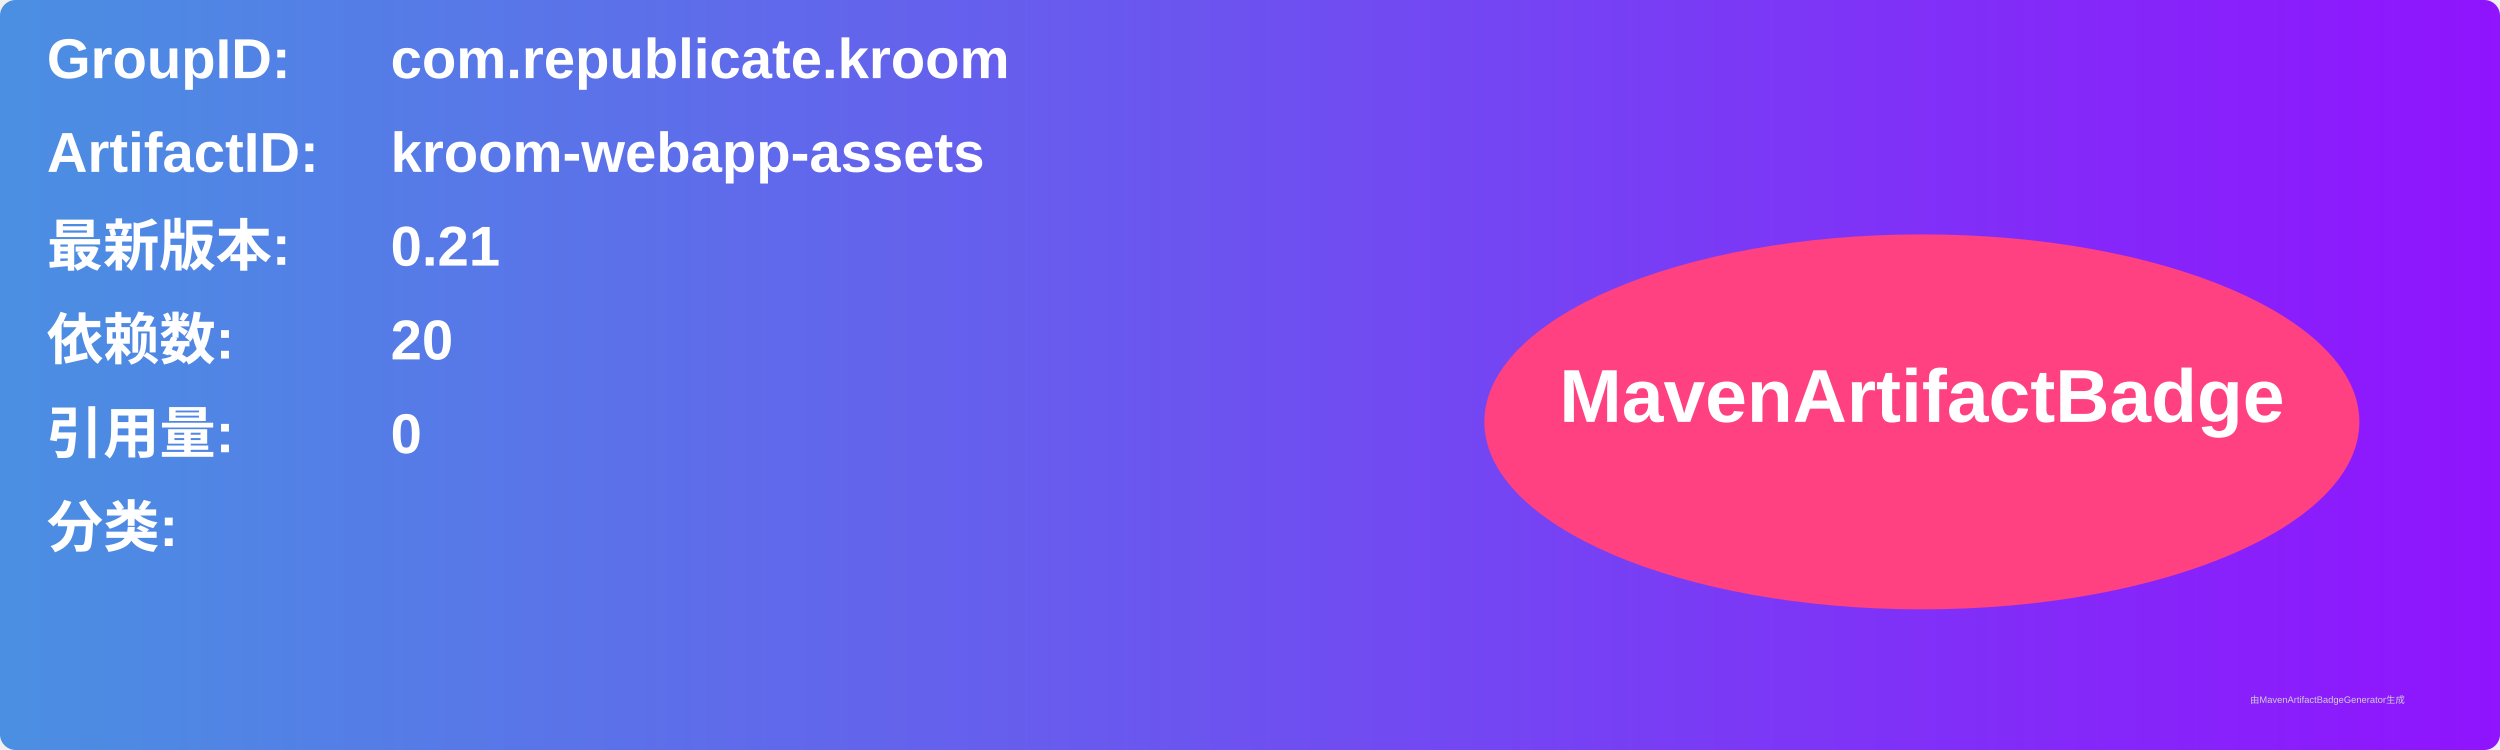
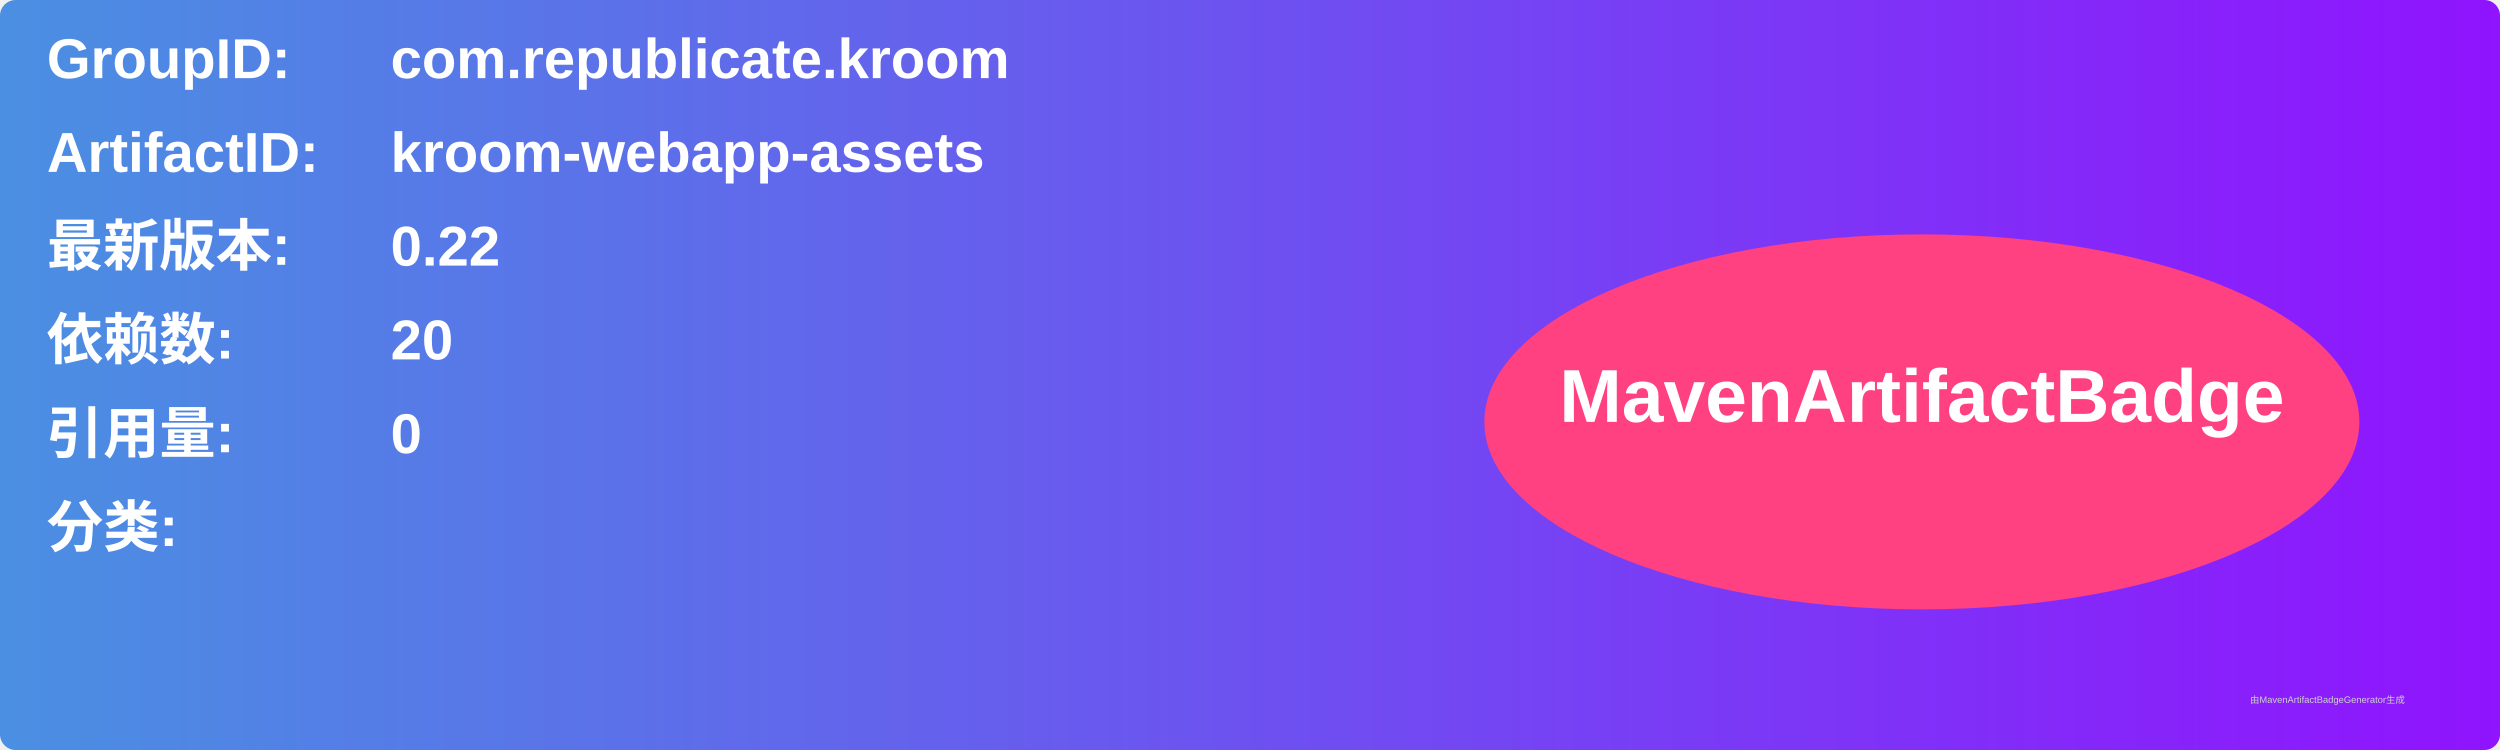
<svg xmlns="http://www.w3.org/2000/svg" width="800" height="240" viewBox="0 0 800 240">
  <linearGradient id="grad" x1="0%" y1="0%" x2="100%" y2="0%">
    <stop offset="0%" stop-color="#4a90e2" />
    <stop offset="100%" stop-color="#9013fe" />
  </linearGradient>
  <rect width="100%" height="100%" rx="5" ry="5" fill="url(#grad)" />
  <g transform="translate(15, 15)">
    <text x="0" y="10" font-family="Arial" font-size="18" fill="white" font-weight="bold" width="260">GroupID:</text>
    <text x="110" y="10" font-family="Arial" font-size="18" fill="white" font-weight="bold" width="460">com.republicate.kroom</text>
    <text x="0" y="40" font-family="Arial" font-size="18" fill="white" font-weight="bold" width="260">ArtifactID:</text>
    <text x="110" y="40" font-family="Arial" font-size="18" fill="white" font-weight="bold" width="460">kroom-webapp-assets</text>
    <text x="0" y="70" font-family="Arial" font-size="18" fill="white" font-weight="bold">最新版本:</text>
    <text x="110" y="70" font-family="Arial" font-size="18" fill="white" font-weight="bold">
-       <tspan font-weight="bold">0.21</tspan>
+       <tspan font-weight="bold">0.22</tspan>
    </text>
    <text x="0" y="100" font-family="Arial" font-size="18" fill="white" font-weight="bold">依赖数: </text>
    <text x="110" y="100" font-family="Arial" font-size="18" fill="white">
      <tspan font-weight="bold">20</tspan>
    </text>
    <text x="0" y="130" font-family="Arial" font-size="18" fill="white" font-weight="bold">引用量: </text>
    <text x="110" y="130" font-family="Arial" font-size="18" fill="white">
      <tspan font-weight="bold">0</tspan>
    </text>
    <text x="0" y="160" font-family="Arial" font-size="18" fill="white" font-weight="bold">分类:</text>
    <text x="10" y="190" font-family="Arial" font-size="10" fill="white">
      <tspan font-weight="bold" />
    </text>
    <ellipse cx="600" cy="120" rx="140" ry="60" fill="#ff4081" />
    <text x="600" y="120" text-anchor="middle" font-family="Arial" font-size="24" fill="white" font-weight="bold">MavenArtifactBadge</text>
  </g>
  <text x="720" y="225" font-family="Arial" font-size="3" fill="#d0d0d0">由MavenArtifactBadgeGenerator生成</text>
</svg>
